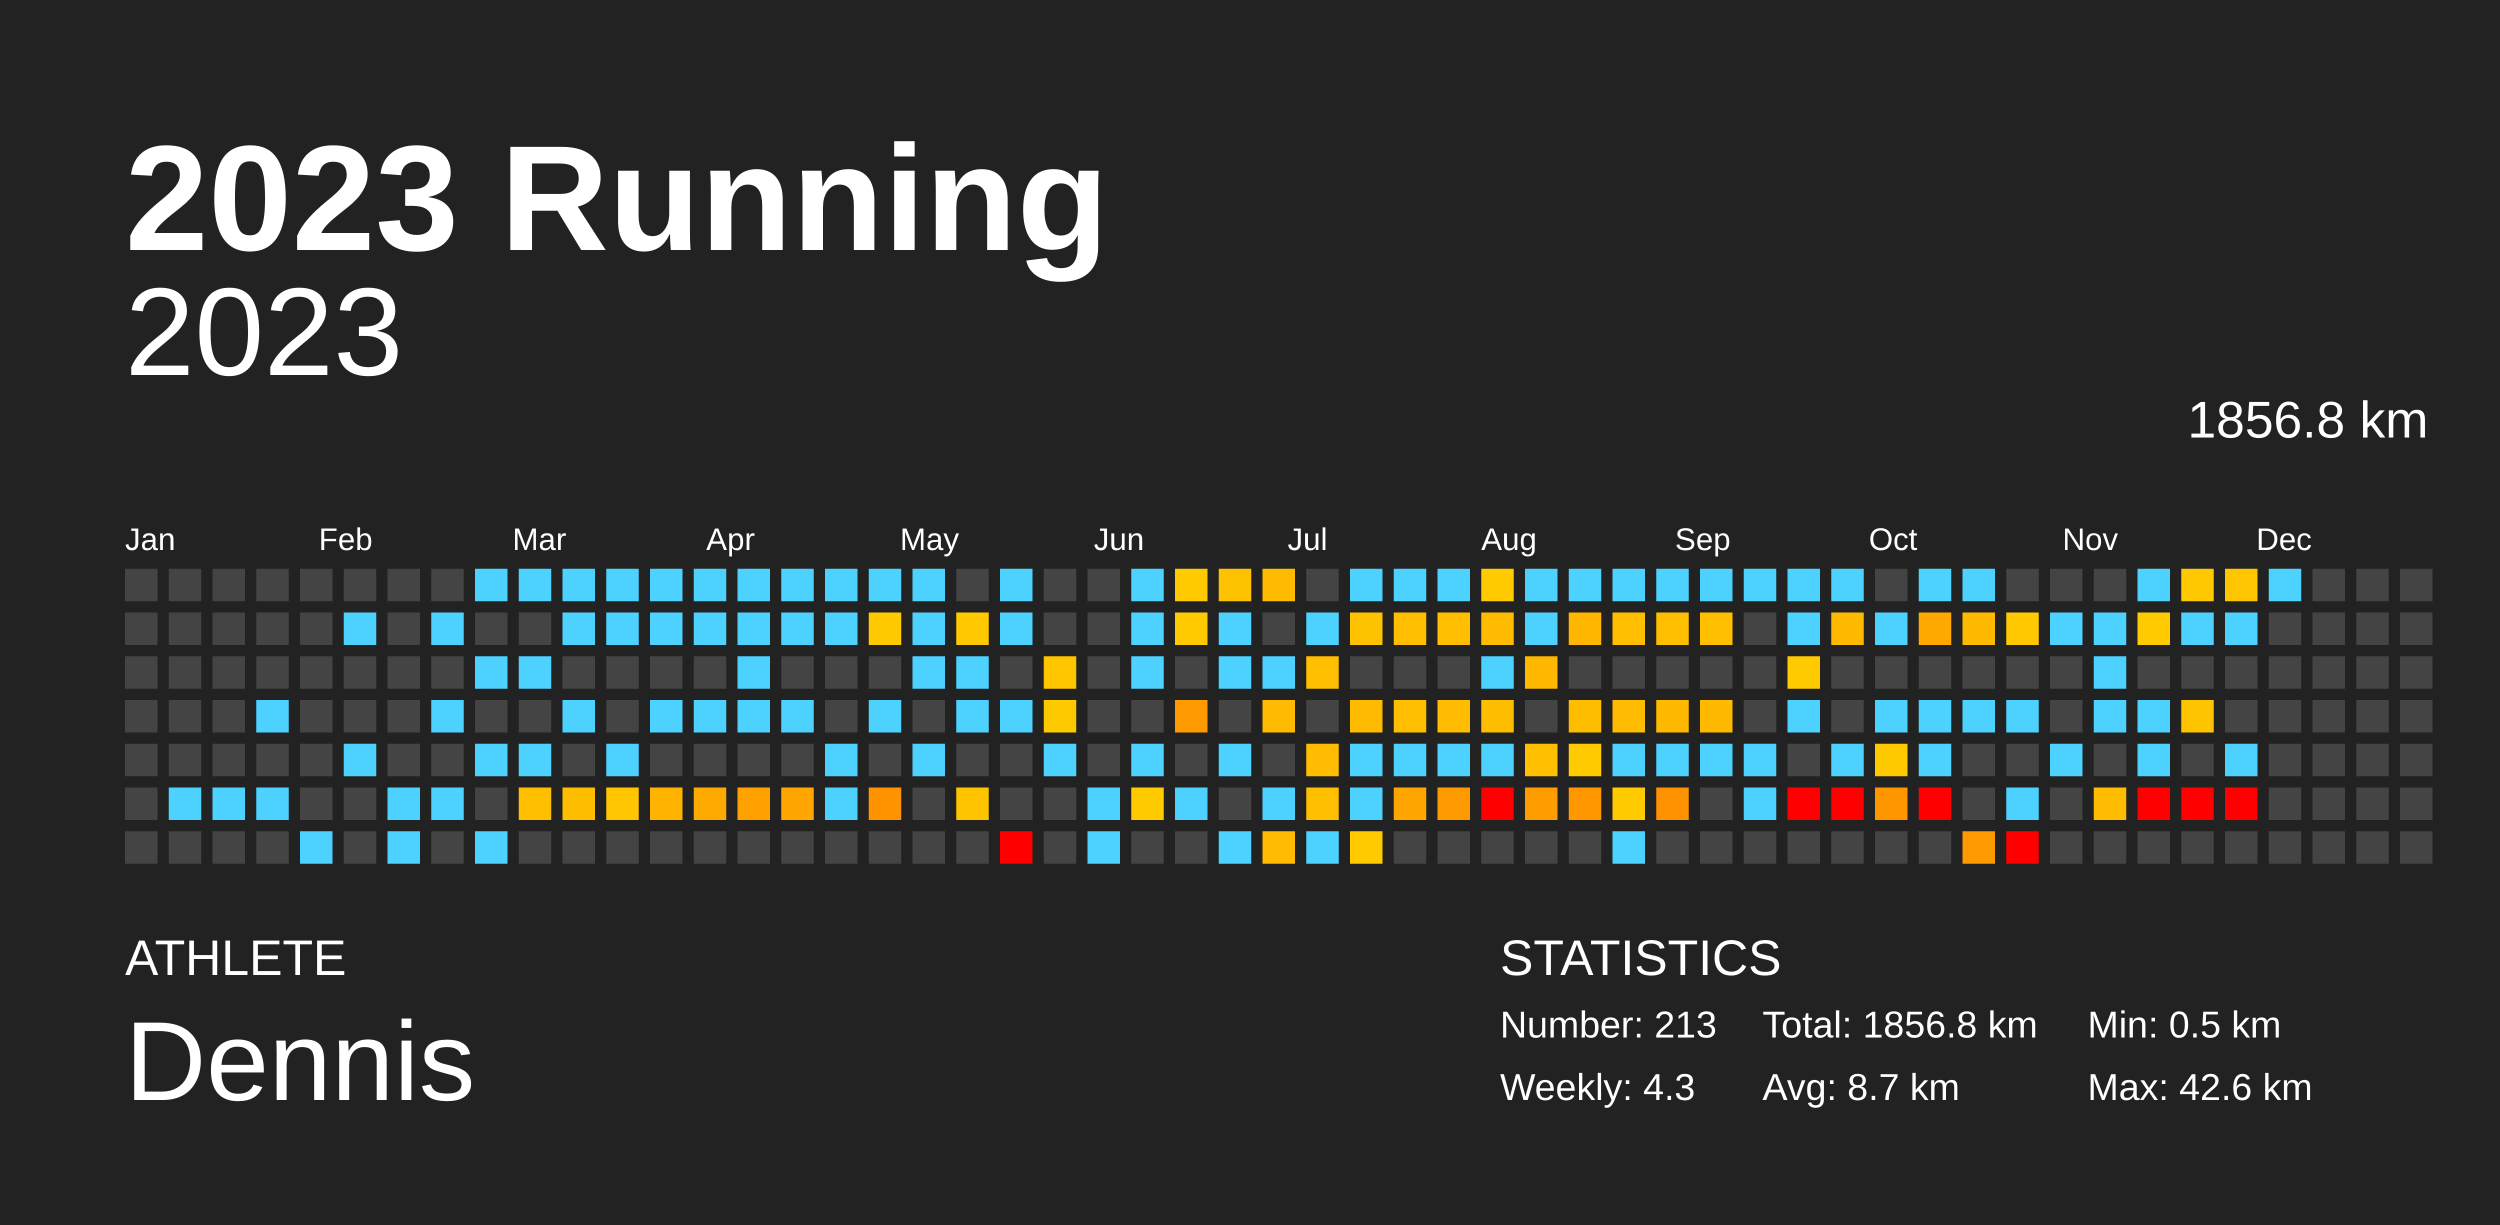
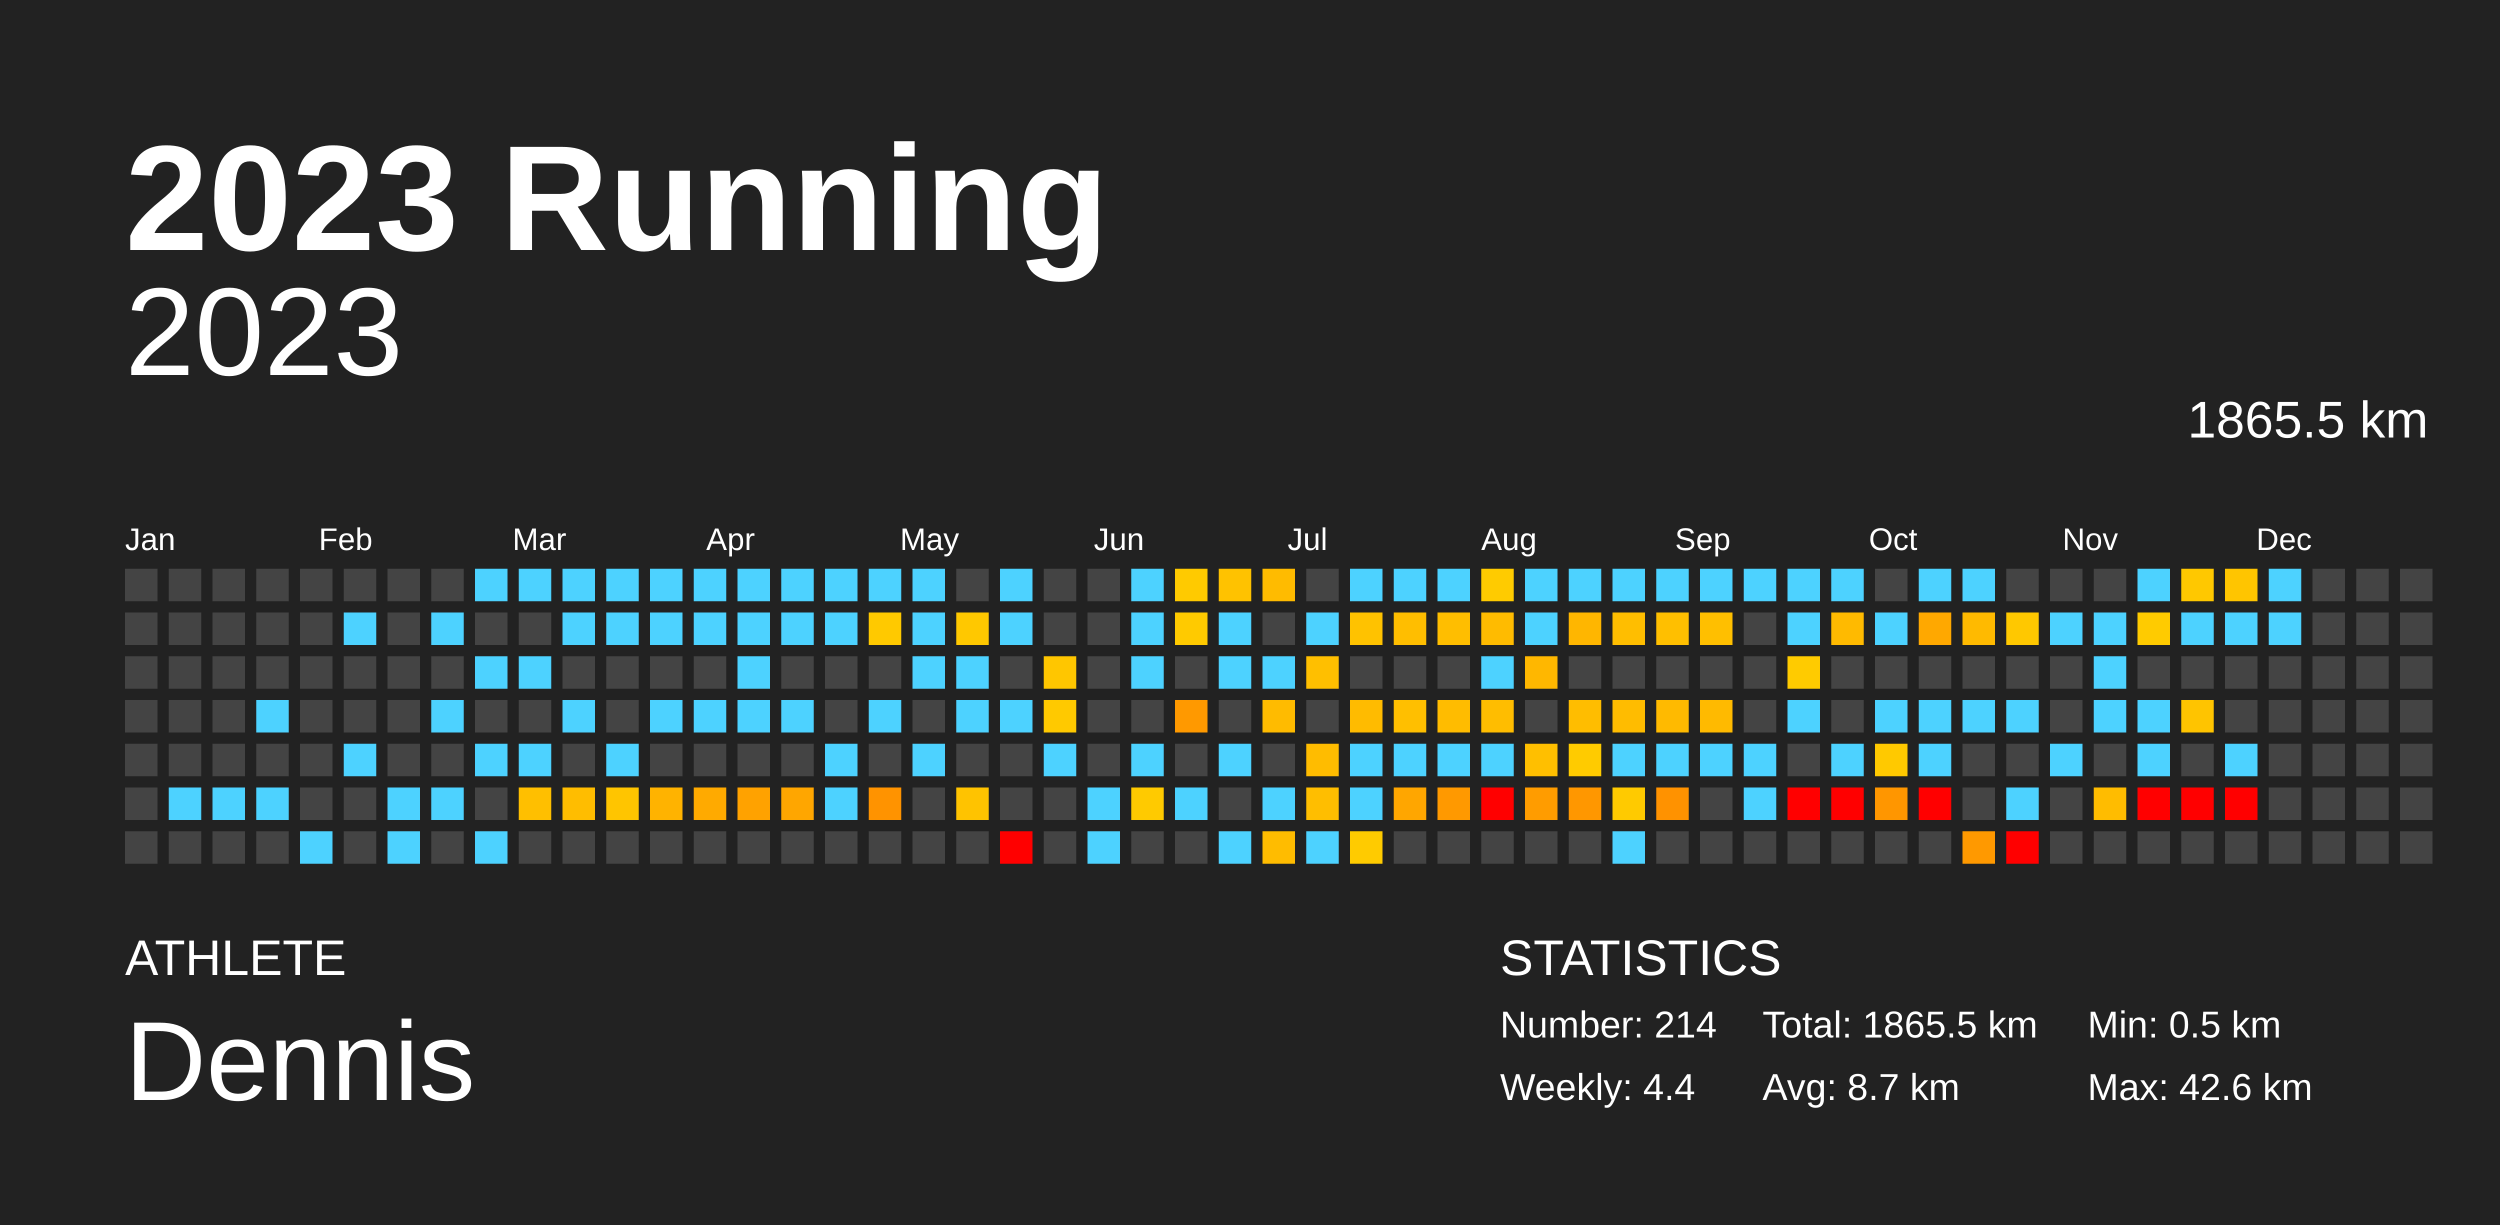
<svg xmlns="http://www.w3.org/2000/svg" baseProfile="full" height="98mm" version="1.1" viewBox="0,0,200,98" width="200mm">
  <defs />
  <rect fill="#222222" height="98" width="200" x="0" y="0" />
  <text fill="#FFFFFF" style="font-size:12px; font-family:Arial; font-weight:bold;" x="10" y="20">2023 Running</text>
  <text fill="#FFFFFF" style="font-size:4px; font-family:Arial" x="10" y="78">ATHLETE</text>
  <text fill="#FFFFFF" style="font-size:9px; font-family:Arial" x="10" y="88">Dennis</text>
  <text fill="#FFFFFF" style="font-size:4px; font-family:Arial" x="120" y="78">STATISTICS</text>
-   <text fill="#FFFFFF" style="font-size:3px; font-family:Arial" x="120" y="83">Number: 213</text>
-   <text fill="#FFFFFF" style="font-size:3px; font-family:Arial" x="120" y="88">Weekly: 4.3</text>
-   <text fill="#FFFFFF" style="font-size:3px; font-family:Arial" x="141" y="83">Total: 1856.8 km</text>
+   <text fill="#FFFFFF" style="font-size:3px; font-family:Arial" x="120" y="83">Number: 214</text>
+   <text fill="#FFFFFF" style="font-size:3px; font-family:Arial" x="120" y="88">Weekly: 4.4</text>
+   <text fill="#FFFFFF" style="font-size:3px; font-family:Arial" x="141" y="83">Total: 1865.5 km</text>
  <text fill="#FFFFFF" style="font-size:3px; font-family:Arial" x="141" y="88">Avg: 8.7 km</text>
  <text fill="#FFFFFF" style="font-size:3px; font-family:Arial" x="167" y="83">Min: 0.5 km</text>
  <text fill="#FFFFFF" style="font-size:3px; font-family:Arial" x="167" y="88">Max: 42.6 km</text>
  <text alignment-baseline="hanging" fill="#FFFFFF" style="font-size:10.0px; font-family:Arial;" x="10" y="30">2023</text>
-   <text alignment-baseline="hanging" fill="#FFFFFF" style="font-size:4.125px; font-family:Arial;" x="175" y="35">1856.8 km</text>
+   <text alignment-baseline="hanging" fill="#FFFFFF" style="font-size:4.125px; font-family:Arial;" x="175" y="35">1865.5 km</text>
  <text fill="#FFFFFF" style="font-size:2.5px; font-family:Arial" x="10.0" y="44">Jan</text>
  <text fill="#FFFFFF" style="font-size:2.5px; font-family:Arial" x="25.5" y="44">Feb</text>
  <text fill="#FFFFFF" style="font-size:2.5px; font-family:Arial" x="41.0" y="44">Mar</text>
  <text fill="#FFFFFF" style="font-size:2.5px; font-family:Arial" x="56.5" y="44">Apr</text>
  <text fill="#FFFFFF" style="font-size:2.5px; font-family:Arial" x="72.0" y="44">May</text>
  <text fill="#FFFFFF" style="font-size:2.5px; font-family:Arial" x="87.5" y="44">Jun</text>
  <text fill="#FFFFFF" style="font-size:2.5px; font-family:Arial" x="103.0" y="44">Jul</text>
  <text fill="#FFFFFF" style="font-size:2.5px; font-family:Arial" x="118.5" y="44">Aug</text>
  <text fill="#FFFFFF" style="font-size:2.5px; font-family:Arial" x="134.0" y="44">Sep</text>
  <text fill="#FFFFFF" style="font-size:2.5px; font-family:Arial" x="149.5" y="44">Oct</text>
  <text fill="#FFFFFF" style="font-size:2.5px; font-family:Arial" x="165.0" y="44">Nov</text>
  <text fill="#FFFFFF" style="font-size:2.5px; font-family:Arial" x="180.5" y="44">Dec</text>
  <rect fill="#444444" height="2.6" width="2.6" x="10.0" y="45.5" />
  <rect fill="#444444" height="2.6" width="2.6" x="10.0" y="49.0" />
  <rect fill="#444444" height="2.6" width="2.6" x="10.0" y="52.5" />
  <rect fill="#444444" height="2.6" width="2.6" x="10.0" y="56.0" />
  <rect fill="#444444" height="2.6" width="2.6" x="10.0" y="59.5" />
  <rect fill="#444444" height="2.6" width="2.6" x="10.0" y="63.0" />
  <rect fill="#444444" height="2.6" width="2.6" x="10.0" y="66.5" />
  <rect fill="#444444" height="2.6" width="2.6" x="13.5" y="45.5" />
  <rect fill="#444444" height="2.6" width="2.6" x="13.5" y="49.0" />
  <rect fill="#444444" height="2.6" width="2.6" x="13.5" y="52.5" />
  <rect fill="#444444" height="2.6" width="2.6" x="13.5" y="56.0" />
  <rect fill="#444444" height="2.6" width="2.6" x="13.5" y="59.5" />
  <rect fill="#4dd2ff" height="2.6" width="2.6" x="13.5" y="63.0" />
  <rect fill="#444444" height="2.6" width="2.6" x="13.5" y="66.5" />
  <rect fill="#444444" height="2.6" width="2.6" x="17.0" y="45.5" />
  <rect fill="#444444" height="2.6" width="2.6" x="17.0" y="49.0" />
  <rect fill="#444444" height="2.6" width="2.6" x="17.0" y="52.5" />
  <rect fill="#444444" height="2.6" width="2.6" x="17.0" y="56.0" />
  <rect fill="#444444" height="2.6" width="2.6" x="17.0" y="59.5" />
  <rect fill="#4dd2ff" height="2.6" width="2.6" x="17.0" y="63.0" />
  <rect fill="#444444" height="2.6" width="2.6" x="17.0" y="66.5" />
  <rect fill="#444444" height="2.6" width="2.6" x="20.5" y="45.5" />
  <rect fill="#444444" height="2.6" width="2.6" x="20.5" y="49.0" />
  <rect fill="#444444" height="2.6" width="2.6" x="20.5" y="52.5" />
  <rect fill="#4dd2ff" height="2.6" width="2.6" x="20.5" y="56.0" />
  <rect fill="#444444" height="2.6" width="2.6" x="20.5" y="59.5" />
  <rect fill="#4dd2ff" height="2.6" width="2.6" x="20.5" y="63.0" />
  <rect fill="#444444" height="2.6" width="2.6" x="20.5" y="66.5" />
  <rect fill="#444444" height="2.6" width="2.6" x="24.0" y="45.5" />
  <rect fill="#444444" height="2.6" width="2.6" x="24.0" y="49.0" />
  <rect fill="#444444" height="2.6" width="2.6" x="24.0" y="52.5" />
  <rect fill="#444444" height="2.6" width="2.6" x="24.0" y="56.0" />
  <rect fill="#444444" height="2.6" width="2.6" x="24.0" y="59.5" />
  <rect fill="#444444" height="2.6" width="2.6" x="24.0" y="63.0" />
  <rect fill="#4dd2ff" height="2.6" width="2.6" x="24.0" y="66.5" />
  <rect fill="#444444" height="2.6" width="2.6" x="27.5" y="45.5" />
  <rect fill="#4dd2ff" height="2.6" width="2.6" x="27.5" y="49.0" />
  <rect fill="#444444" height="2.6" width="2.6" x="27.5" y="52.5" />
  <rect fill="#444444" height="2.6" width="2.6" x="27.5" y="56.0" />
  <rect fill="#4dd2ff" height="2.6" width="2.6" x="27.5" y="59.5" />
  <rect fill="#444444" height="2.6" width="2.6" x="27.5" y="63.0" />
  <rect fill="#444444" height="2.6" width="2.6" x="27.5" y="66.5" />
  <rect fill="#444444" height="2.6" width="2.6" x="31.0" y="45.5" />
  <rect fill="#444444" height="2.6" width="2.6" x="31.0" y="49.0" />
  <rect fill="#444444" height="2.6" width="2.6" x="31.0" y="52.5" />
  <rect fill="#444444" height="2.6" width="2.6" x="31.0" y="56.0" />
  <rect fill="#444444" height="2.6" width="2.6" x="31.0" y="59.5" />
  <rect fill="#4dd2ff" height="2.6" width="2.6" x="31.0" y="63.0" />
  <rect fill="#4dd2ff" height="2.6" width="2.6" x="31.0" y="66.5" />
  <rect fill="#444444" height="2.6" width="2.6" x="34.5" y="45.5" />
  <rect fill="#4dd2ff" height="2.6" width="2.6" x="34.5" y="49.0" />
  <rect fill="#444444" height="2.6" width="2.6" x="34.5" y="52.5" />
  <rect fill="#4dd2ff" height="2.6" width="2.6" x="34.5" y="56.0" />
  <rect fill="#444444" height="2.6" width="2.6" x="34.5" y="59.5" />
  <rect fill="#4dd2ff" height="2.6" width="2.6" x="34.5" y="63.0" />
  <rect fill="#444444" height="2.6" width="2.6" x="34.5" y="66.5" />
  <rect fill="#4dd2ff" height="2.6" width="2.6" x="38.0" y="45.5" />
  <rect fill="#444444" height="2.6" width="2.6" x="38.0" y="49.0" />
  <rect fill="#4dd2ff" height="2.6" width="2.6" x="38.0" y="52.5" />
  <rect fill="#444444" height="2.6" width="2.6" x="38.0" y="56.0" />
  <rect fill="#4dd2ff" height="2.6" width="2.6" x="38.0" y="59.5" />
  <rect fill="#444444" height="2.6" width="2.6" x="38.0" y="63.0" />
  <rect fill="#4dd2ff" height="2.6" width="2.6" x="38.0" y="66.5" />
  <rect fill="#4dd2ff" height="2.6" width="2.6" x="41.5" y="45.5" />
  <rect fill="#444444" height="2.6" width="2.6" x="41.5" y="49.0" />
  <rect fill="#4dd2ff" height="2.6" width="2.6" x="41.5" y="52.5" />
  <rect fill="#444444" height="2.6" width="2.6" x="41.5" y="56.0" />
  <rect fill="#4dd2ff" height="2.6" width="2.6" x="41.5" y="59.5" />
  <rect fill="#ffbf00" height="2.6" width="2.6" x="41.5" y="63.0" />
  <rect fill="#444444" height="2.6" width="2.6" x="41.5" y="66.5" />
  <rect fill="#4dd2ff" height="2.6" width="2.6" x="45.0" y="45.5" />
  <rect fill="#4dd2ff" height="2.6" width="2.6" x="45.0" y="49.0" />
  <rect fill="#444444" height="2.6" width="2.6" x="45.0" y="52.5" />
  <rect fill="#4dd2ff" height="2.6" width="2.6" x="45.0" y="56.0" />
  <rect fill="#444444" height="2.6" width="2.6" x="45.0" y="59.5" />
  <rect fill="#ffbd00" height="2.6" width="2.6" x="45.0" y="63.0" />
  <rect fill="#444444" height="2.6" width="2.6" x="45.0" y="66.5" />
  <rect fill="#4dd2ff" height="2.6" width="2.6" x="48.5" y="45.5" />
  <rect fill="#4dd2ff" height="2.6" width="2.6" x="48.5" y="49.0" />
  <rect fill="#444444" height="2.6" width="2.6" x="48.5" y="52.5" />
  <rect fill="#444444" height="2.6" width="2.6" x="48.5" y="56.0" />
  <rect fill="#4dd2ff" height="2.6" width="2.6" x="48.5" y="59.5" />
  <rect fill="#ffc500" height="2.6" width="2.6" x="48.5" y="63.0" />
  <rect fill="#444444" height="2.6" width="2.6" x="48.5" y="66.5" />
  <rect fill="#4dd2ff" height="2.6" width="2.6" x="52.0" y="45.5" />
  <rect fill="#4dd2ff" height="2.6" width="2.6" x="52.0" y="49.0" />
  <rect fill="#444444" height="2.6" width="2.6" x="52.0" y="52.5" />
  <rect fill="#4dd2ff" height="2.6" width="2.6" x="52.0" y="56.0" />
  <rect fill="#444444" height="2.6" width="2.6" x="52.0" y="59.5" />
  <rect fill="#ffb300" height="2.6" width="2.6" x="52.0" y="63.0" />
  <rect fill="#444444" height="2.6" width="2.6" x="52.0" y="66.5" />
  <rect fill="#4dd2ff" height="2.6" width="2.6" x="55.5" y="45.5" />
  <rect fill="#4dd2ff" height="2.6" width="2.6" x="55.5" y="49.0" />
  <rect fill="#444444" height="2.6" width="2.6" x="55.5" y="52.5" />
  <rect fill="#4dd2ff" height="2.6" width="2.6" x="55.5" y="56.0" />
  <rect fill="#444444" height="2.6" width="2.6" x="55.5" y="59.5" />
  <rect fill="#ffaa00" height="2.6" width="2.6" x="55.5" y="63.0" />
  <rect fill="#444444" height="2.6" width="2.6" x="55.5" y="66.5" />
  <rect fill="#4dd2ff" height="2.6" width="2.6" x="59.0" y="45.5" />
  <rect fill="#4dd2ff" height="2.6" width="2.6" x="59.0" y="49.0" />
  <rect fill="#4dd2ff" height="2.6" width="2.6" x="59.0" y="52.5" />
  <rect fill="#4dd2ff" height="2.6" width="2.6" x="59.0" y="56.0" />
  <rect fill="#444444" height="2.6" width="2.6" x="59.0" y="59.5" />
  <rect fill="#ffa200" height="2.6" width="2.6" x="59.0" y="63.0" />
  <rect fill="#444444" height="2.6" width="2.6" x="59.0" y="66.5" />
  <rect fill="#4dd2ff" height="2.6" width="2.6" x="62.5" y="45.5" />
  <rect fill="#4dd2ff" height="2.6" width="2.6" x="62.5" y="49.0" />
  <rect fill="#444444" height="2.6" width="2.6" x="62.5" y="52.5" />
  <rect fill="#4dd2ff" height="2.6" width="2.6" x="62.5" y="56.0" />
  <rect fill="#444444" height="2.6" width="2.6" x="62.5" y="59.5" />
  <rect fill="#ffa600" height="2.6" width="2.6" x="62.5" y="63.0" />
  <rect fill="#444444" height="2.6" width="2.6" x="62.5" y="66.5" />
  <rect fill="#4dd2ff" height="2.6" width="2.6" x="66.0" y="45.5" />
  <rect fill="#4dd2ff" height="2.6" width="2.6" x="66.0" y="49.0" />
  <rect fill="#444444" height="2.6" width="2.6" x="66.0" y="52.5" />
  <rect fill="#444444" height="2.6" width="2.6" x="66.0" y="56.0" />
  <rect fill="#4dd2ff" height="2.6" width="2.6" x="66.0" y="59.5" />
  <rect fill="#4dd2ff" height="2.6" width="2.6" x="66.0" y="63.0" />
  <rect fill="#444444" height="2.6" width="2.6" x="66.0" y="66.5" />
  <rect fill="#4dd2ff" height="2.6" width="2.6" x="69.5" y="45.5" />
  <rect fill="#ffc900" height="2.6" width="2.6" x="69.5" y="49.0" />
  <rect fill="#444444" height="2.6" width="2.6" x="69.5" y="52.5" />
  <rect fill="#4dd2ff" height="2.6" width="2.6" x="69.5" y="56.0" />
  <rect fill="#444444" height="2.6" width="2.6" x="69.5" y="59.5" />
  <rect fill="#ff9300" height="2.6" width="2.6" x="69.5" y="63.0" />
  <rect fill="#444444" height="2.6" width="2.6" x="69.5" y="66.5" />
  <rect fill="#4dd2ff" height="2.6" width="2.6" x="73.0" y="45.5" />
  <rect fill="#4dd2ff" height="2.6" width="2.6" x="73.0" y="49.0" />
  <rect fill="#4dd2ff" height="2.6" width="2.6" x="73.0" y="52.5" />
  <rect fill="#444444" height="2.6" width="2.6" x="73.0" y="56.0" />
  <rect fill="#4dd2ff" height="2.6" width="2.6" x="73.0" y="59.5" />
  <rect fill="#444444" height="2.6" width="2.6" x="73.0" y="63.0" />
  <rect fill="#444444" height="2.6" width="2.6" x="73.0" y="66.5" />
  <rect fill="#444444" height="2.6" width="2.6" x="76.5" y="45.5" />
  <rect fill="#ffc800" height="2.6" width="2.6" x="76.5" y="49.0" />
  <rect fill="#4dd2ff" height="2.6" width="2.6" x="76.5" y="52.5" />
  <rect fill="#4dd2ff" height="2.6" width="2.6" x="76.5" y="56.0" />
  <rect fill="#444444" height="2.6" width="2.6" x="76.5" y="59.5" />
  <rect fill="#ffc300" height="2.6" width="2.6" x="76.5" y="63.0" />
  <rect fill="#444444" height="2.6" width="2.6" x="76.5" y="66.5" />
  <rect fill="#4dd2ff" height="2.6" width="2.6" x="80.0" y="45.5" />
  <rect fill="#4dd2ff" height="2.6" width="2.6" x="80.0" y="49.0" />
  <rect fill="#444444" height="2.6" width="2.6" x="80.0" y="52.5" />
  <rect fill="#4dd2ff" height="2.6" width="2.6" x="80.0" y="56.0" />
  <rect fill="#444444" height="2.6" width="2.6" x="80.0" y="59.5" />
  <rect fill="#444444" height="2.6" width="2.6" x="80.0" y="63.0" />
  <rect fill="red" height="2.6" width="2.6" x="80.0" y="66.5" />
  <rect fill="#444444" height="2.6" width="2.6" x="83.5" y="45.5" />
  <rect fill="#444444" height="2.6" width="2.6" x="83.5" y="49.0" />
  <rect fill="#ffc600" height="2.6" width="2.6" x="83.5" y="52.5" />
  <rect fill="#ffc900" height="2.6" width="2.6" x="83.5" y="56.0" />
  <rect fill="#4dd2ff" height="2.6" width="2.6" x="83.5" y="59.5" />
  <rect fill="#444444" height="2.6" width="2.6" x="83.5" y="63.0" />
  <rect fill="#444444" height="2.6" width="2.6" x="83.5" y="66.5" />
  <rect fill="#444444" height="2.6" width="2.6" x="87.0" y="45.5" />
  <rect fill="#444444" height="2.6" width="2.6" x="87.0" y="49.0" />
  <rect fill="#444444" height="2.6" width="2.6" x="87.0" y="52.5" />
  <rect fill="#444444" height="2.6" width="2.6" x="87.0" y="56.0" />
  <rect fill="#444444" height="2.6" width="2.6" x="87.0" y="59.5" />
  <rect fill="#4dd2ff" height="2.6" width="2.6" x="87.0" y="63.0" />
  <rect fill="#4dd2ff" height="2.6" width="2.6" x="87.0" y="66.5" />
  <rect fill="#4dd2ff" height="2.6" width="2.6" x="90.5" y="45.5" />
  <rect fill="#4dd2ff" height="2.6" width="2.6" x="90.5" y="49.0" />
  <rect fill="#4dd2ff" height="2.6" width="2.6" x="90.5" y="52.5" />
  <rect fill="#444444" height="2.6" width="2.6" x="90.5" y="56.0" />
  <rect fill="#4dd2ff" height="2.6" width="2.6" x="90.5" y="59.5" />
  <rect fill="#ffca00" height="2.6" width="2.6" x="90.5" y="63.0" />
  <rect fill="#444444" height="2.6" width="2.6" x="90.5" y="66.5" />
  <rect fill="#ffca00" height="2.6" width="2.6" x="94.0" y="45.5" />
  <rect fill="#ffca00" height="2.6" width="2.6" x="94.0" y="49.0" />
  <rect fill="#444444" height="2.6" width="2.6" x="94.0" y="52.5" />
  <rect fill="#ff9900" height="2.6" width="2.6" x="94.0" y="56.0" />
  <rect fill="#444444" height="2.6" width="2.6" x="94.0" y="59.5" />
  <rect fill="#4dd2ff" height="2.6" width="2.6" x="94.0" y="63.0" />
  <rect fill="#444444" height="2.6" width="2.6" x="94.0" y="66.5" />
  <rect fill="#ffc200" height="2.6" width="2.6" x="97.5" y="45.5" />
  <rect fill="#4dd2ff" height="2.6" width="2.6" x="97.5" y="49.0" />
  <rect fill="#4dd2ff" height="2.6" width="2.6" x="97.5" y="52.5" />
  <rect fill="#444444" height="2.6" width="2.6" x="97.5" y="56.0" />
  <rect fill="#4dd2ff" height="2.6" width="2.6" x="97.5" y="59.5" />
  <rect fill="#444444" height="2.6" width="2.6" x="97.5" y="63.0" />
  <rect fill="#4dd2ff" height="2.6" width="2.6" x="97.5" y="66.5" />
  <rect fill="#ffbb00" height="2.6" width="2.6" x="101.0" y="45.5" />
  <rect fill="#444444" height="2.6" width="2.6" x="101.0" y="49.0" />
  <rect fill="#4dd2ff" height="2.6" width="2.6" x="101.0" y="52.5" />
  <rect fill="#ffbb00" height="2.6" width="2.6" x="101.0" y="56.0" />
  <rect fill="#444444" height="2.6" width="2.6" x="101.0" y="59.5" />
  <rect fill="#4dd2ff" height="2.6" width="2.6" x="101.0" y="63.0" />
  <rect fill="#ffbc00" height="2.6" width="2.6" x="101.0" y="66.5" />
  <rect fill="#444444" height="2.6" width="2.6" x="104.5" y="45.5" />
  <rect fill="#4dd2ff" height="2.6" width="2.6" x="104.5" y="49.0" />
  <rect fill="#ffbf00" height="2.6" width="2.6" x="104.5" y="52.5" />
  <rect fill="#444444" height="2.6" width="2.6" x="104.5" y="56.0" />
  <rect fill="#ffbc00" height="2.6" width="2.6" x="104.5" y="59.5" />
  <rect fill="#ffbe00" height="2.6" width="2.6" x="104.5" y="63.0" />
  <rect fill="#4dd2ff" height="2.6" width="2.6" x="104.5" y="66.5" />
  <rect fill="#4dd2ff" height="2.6" width="2.6" x="108.0" y="45.5" />
  <rect fill="#ffc200" height="2.6" width="2.6" x="108.0" y="49.0" />
  <rect fill="#444444" height="2.6" width="2.6" x="108.0" y="52.5" />
  <rect fill="#ffbb00" height="2.6" width="2.6" x="108.0" y="56.0" />
  <rect fill="#4dd2ff" height="2.6" width="2.6" x="108.0" y="59.5" />
  <rect fill="#4dd2ff" height="2.6" width="2.6" x="108.0" y="63.0" />
  <rect fill="#ffcb00" height="2.6" width="2.6" x="108.0" y="66.5" />
  <rect fill="#4dd2ff" height="2.6" width="2.6" x="111.5" y="45.5" />
  <rect fill="#ffbe00" height="2.6" width="2.6" x="111.5" y="49.0" />
  <rect fill="#444444" height="2.6" width="2.6" x="111.5" y="52.5" />
  <rect fill="#ffbf00" height="2.6" width="2.6" x="111.5" y="56.0" />
  <rect fill="#4dd2ff" height="2.6" width="2.6" x="111.5" y="59.5" />
  <rect fill="#ffa600" height="2.6" width="2.6" x="111.5" y="63.0" />
  <rect fill="#444444" height="2.6" width="2.6" x="111.5" y="66.5" />
  <rect fill="#4dd2ff" height="2.6" width="2.6" x="115.0" y="45.5" />
  <rect fill="#ffbe00" height="2.6" width="2.6" x="115.0" y="49.0" />
  <rect fill="#444444" height="2.6" width="2.6" x="115.0" y="52.5" />
  <rect fill="#ffbc00" height="2.6" width="2.6" x="115.0" y="56.0" />
  <rect fill="#4dd2ff" height="2.6" width="2.6" x="115.0" y="59.5" />
  <rect fill="#ff9900" height="2.6" width="2.6" x="115.0" y="63.0" />
  <rect fill="#444444" height="2.6" width="2.6" x="115.0" y="66.5" />
  <rect fill="#ffcb00" height="2.6" width="2.6" x="118.5" y="45.5" />
  <rect fill="#ffbb00" height="2.6" width="2.6" x="118.5" y="49.0" />
  <rect fill="#4dd2ff" height="2.6" width="2.6" x="118.5" y="52.5" />
  <rect fill="#ffbd00" height="2.6" width="2.6" x="118.5" y="56.0" />
  <rect fill="#4dd2ff" height="2.6" width="2.6" x="118.5" y="59.5" />
  <rect fill="red" height="2.6" width="2.6" x="118.5" y="63.0" />
  <rect fill="#444444" height="2.6" width="2.6" x="118.5" y="66.5" />
  <rect fill="#4dd2ff" height="2.6" width="2.6" x="122.0" y="45.5" />
  <rect fill="#4dd2ff" height="2.6" width="2.6" x="122.0" y="49.0" />
  <rect fill="#ffb700" height="2.6" width="2.6" x="122.0" y="52.5" />
  <rect fill="#444444" height="2.6" width="2.6" x="122.0" y="56.0" />
  <rect fill="#ffbf00" height="2.6" width="2.6" x="122.0" y="59.5" />
  <rect fill="#ff9c00" height="2.6" width="2.6" x="122.0" y="63.0" />
  <rect fill="#444444" height="2.6" width="2.6" x="122.0" y="66.5" />
  <rect fill="#4dd2ff" height="2.6" width="2.6" x="125.5" y="45.5" />
  <rect fill="#ffb600" height="2.6" width="2.6" x="125.5" y="49.0" />
  <rect fill="#444444" height="2.6" width="2.6" x="125.5" y="52.5" />
  <rect fill="#ffbd00" height="2.6" width="2.6" x="125.5" y="56.0" />
  <rect fill="#ffcb00" height="2.6" width="2.6" x="125.5" y="59.5" />
  <rect fill="#ff9700" height="2.6" width="2.6" x="125.5" y="63.0" />
  <rect fill="#444444" height="2.6" width="2.6" x="125.5" y="66.5" />
  <rect fill="#4dd2ff" height="2.6" width="2.6" x="129.0" y="45.5" />
  <rect fill="#ffbe00" height="2.6" width="2.6" x="129.0" y="49.0" />
  <rect fill="#444444" height="2.6" width="2.6" x="129.0" y="52.5" />
  <rect fill="#ffbc00" height="2.6" width="2.6" x="129.0" y="56.0" />
  <rect fill="#4dd2ff" height="2.6" width="2.6" x="129.0" y="59.5" />
  <rect fill="#ffca00" height="2.6" width="2.6" x="129.0" y="63.0" />
  <rect fill="#4dd2ff" height="2.6" width="2.6" x="129.0" y="66.5" />
  <rect fill="#4dd2ff" height="2.6" width="2.6" x="132.5" y="45.5" />
  <rect fill="#ffbf00" height="2.6" width="2.6" x="132.5" y="49.0" />
  <rect fill="#444444" height="2.6" width="2.6" x="132.5" y="52.5" />
  <rect fill="#ffba00" height="2.6" width="2.6" x="132.5" y="56.0" />
  <rect fill="#4dd2ff" height="2.6" width="2.6" x="132.5" y="59.5" />
  <rect fill="#ff9200" height="2.6" width="2.6" x="132.5" y="63.0" />
  <rect fill="#444444" height="2.6" width="2.6" x="132.5" y="66.5" />
  <rect fill="#4dd2ff" height="2.6" width="2.6" x="136.0" y="45.5" />
  <rect fill="#ffbf00" height="2.6" width="2.6" x="136.0" y="49.0" />
  <rect fill="#444444" height="2.6" width="2.6" x="136.0" y="52.5" />
  <rect fill="#ffba00" height="2.6" width="2.6" x="136.0" y="56.0" />
  <rect fill="#4dd2ff" height="2.6" width="2.6" x="136.0" y="59.5" />
  <rect fill="#444444" height="2.6" width="2.6" x="136.0" y="63.0" />
  <rect fill="#444444" height="2.6" width="2.6" x="136.0" y="66.5" />
  <rect fill="#4dd2ff" height="2.6" width="2.6" x="139.5" y="45.5" />
  <rect fill="#444444" height="2.6" width="2.6" x="139.5" y="49.0" />
  <rect fill="#444444" height="2.6" width="2.6" x="139.5" y="52.5" />
  <rect fill="#444444" height="2.6" width="2.6" x="139.5" y="56.0" />
  <rect fill="#4dd2ff" height="2.6" width="2.6" x="139.5" y="59.5" />
  <rect fill="#4dd2ff" height="2.6" width="2.6" x="139.5" y="63.0" />
  <rect fill="#444444" height="2.6" width="2.6" x="139.5" y="66.5" />
  <rect fill="#4dd2ff" height="2.6" width="2.6" x="143.0" y="45.5" />
  <rect fill="#4dd2ff" height="2.6" width="2.6" x="143.0" y="49.0" />
  <rect fill="#ffcb00" height="2.6" width="2.6" x="143.0" y="52.5" />
  <rect fill="#4dd2ff" height="2.6" width="2.6" x="143.0" y="56.0" />
  <rect fill="#444444" height="2.6" width="2.6" x="143.0" y="59.5" />
  <rect fill="red" height="2.6" width="2.6" x="143.0" y="63.0" />
  <rect fill="#444444" height="2.6" width="2.6" x="143.0" y="66.5" />
  <rect fill="#4dd2ff" height="2.6" width="2.6" x="146.5" y="45.5" />
  <rect fill="#ffba00" height="2.6" width="2.6" x="146.5" y="49.0" />
  <rect fill="#444444" height="2.6" width="2.6" x="146.5" y="52.5" />
  <rect fill="#444444" height="2.6" width="2.6" x="146.5" y="56.0" />
  <rect fill="#4dd2ff" height="2.6" width="2.6" x="146.5" y="59.5" />
  <rect fill="red" height="2.6" width="2.6" x="146.5" y="63.0" />
  <rect fill="#444444" height="2.6" width="2.6" x="146.5" y="66.5" />
  <rect fill="#444444" height="2.6" width="2.6" x="150.0" y="45.5" />
  <rect fill="#4dd2ff" height="2.6" width="2.6" x="150.0" y="49.0" />
  <rect fill="#444444" height="2.6" width="2.6" x="150.0" y="52.5" />
  <rect fill="#4dd2ff" height="2.6" width="2.6" x="150.0" y="56.0" />
  <rect fill="#ffc900" height="2.6" width="2.6" x="150.0" y="59.5" />
  <rect fill="#ff9600" height="2.6" width="2.6" x="150.0" y="63.0" />
  <rect fill="#444444" height="2.6" width="2.6" x="150.0" y="66.5" />
  <rect fill="#4dd2ff" height="2.6" width="2.6" x="153.5" y="45.5" />
  <rect fill="#ffa800" height="2.6" width="2.6" x="153.5" y="49.0" />
  <rect fill="#444444" height="2.6" width="2.6" x="153.5" y="52.5" />
  <rect fill="#4dd2ff" height="2.6" width="2.6" x="153.5" y="56.0" />
  <rect fill="#4dd2ff" height="2.6" width="2.6" x="153.5" y="59.5" />
  <rect fill="red" height="2.6" width="2.6" x="153.5" y="63.0" />
  <rect fill="#444444" height="2.6" width="2.6" x="153.5" y="66.5" />
  <rect fill="#4dd2ff" height="2.6" width="2.6" x="157.0" y="45.5" />
  <rect fill="#ffba00" height="2.6" width="2.6" x="157.0" y="49.0" />
  <rect fill="#444444" height="2.6" width="2.6" x="157.0" y="52.5" />
  <rect fill="#4dd2ff" height="2.6" width="2.6" x="157.0" y="56.0" />
  <rect fill="#444444" height="2.6" width="2.6" x="157.0" y="59.5" />
  <rect fill="#444444" height="2.6" width="2.6" x="157.0" y="63.0" />
  <rect fill="#ff9900" height="2.6" width="2.6" x="157.0" y="66.5" />
  <rect fill="#444444" height="2.6" width="2.6" x="160.5" y="45.5" />
  <rect fill="#ffc800" height="2.6" width="2.6" x="160.5" y="49.0" />
  <rect fill="#444444" height="2.6" width="2.6" x="160.5" y="52.5" />
  <rect fill="#4dd2ff" height="2.6" width="2.6" x="160.5" y="56.0" />
  <rect fill="#444444" height="2.6" width="2.6" x="160.5" y="59.5" />
  <rect fill="#4dd2ff" height="2.6" width="2.6" x="160.5" y="63.0" />
  <rect fill="red" height="2.6" width="2.6" x="160.5" y="66.5" />
  <rect fill="#444444" height="2.6" width="2.6" x="164.0" y="45.5" />
  <rect fill="#4dd2ff" height="2.6" width="2.6" x="164.0" y="49.0" />
  <rect fill="#444444" height="2.6" width="2.6" x="164.0" y="52.5" />
  <rect fill="#444444" height="2.6" width="2.6" x="164.0" y="56.0" />
  <rect fill="#4dd2ff" height="2.6" width="2.6" x="164.0" y="59.5" />
  <rect fill="#444444" height="2.6" width="2.6" x="164.0" y="63.0" />
  <rect fill="#444444" height="2.6" width="2.6" x="164.0" y="66.5" />
  <rect fill="#444444" height="2.6" width="2.6" x="167.5" y="45.5" />
  <rect fill="#4dd2ff" height="2.6" width="2.6" x="167.5" y="49.0" />
  <rect fill="#4dd2ff" height="2.6" width="2.6" x="167.5" y="52.5" />
  <rect fill="#4dd2ff" height="2.6" width="2.6" x="167.5" y="56.0" />
  <rect fill="#444444" height="2.6" width="2.6" x="167.5" y="59.5" />
  <rect fill="#ffbc00" height="2.6" width="2.6" x="167.5" y="63.0" />
  <rect fill="#444444" height="2.6" width="2.6" x="167.5" y="66.5" />
  <rect fill="#4dd2ff" height="2.6" width="2.6" x="171.0" y="45.5" />
  <rect fill="#ffcb00" height="2.6" width="2.6" x="171.0" y="49.0" />
  <rect fill="#444444" height="2.6" width="2.6" x="171.0" y="52.5" />
  <rect fill="#4dd2ff" height="2.6" width="2.6" x="171.0" y="56.0" />
  <rect fill="#4dd2ff" height="2.6" width="2.6" x="171.0" y="59.5" />
  <rect fill="red" height="2.6" width="2.6" x="171.0" y="63.0" />
  <rect fill="#444444" height="2.6" width="2.6" x="171.0" y="66.5" />
  <rect fill="#ffc800" height="2.6" width="2.6" x="174.5" y="45.5" />
  <rect fill="#4dd2ff" height="2.6" width="2.6" x="174.5" y="49.0" />
  <rect fill="#444444" height="2.6" width="2.6" x="174.5" y="52.5" />
  <rect fill="#ffc400" height="2.6" width="2.6" x="174.5" y="56.0" />
  <rect fill="#444444" height="2.6" width="2.6" x="174.5" y="59.5" />
  <rect fill="red" height="2.6" width="2.6" x="174.5" y="63.0" />
  <rect fill="#444444" height="2.6" width="2.6" x="174.5" y="66.5" />
  <rect fill="#ffc500" height="2.6" width="2.6" x="178.0" y="45.5" />
  <rect fill="#4dd2ff" height="2.6" width="2.6" x="178.0" y="49.0" />
  <rect fill="#444444" height="2.6" width="2.6" x="178.0" y="52.5" />
  <rect fill="#444444" height="2.6" width="2.6" x="178.0" y="56.0" />
  <rect fill="#4dd2ff" height="2.6" width="2.6" x="178.0" y="59.5" />
  <rect fill="red" height="2.6" width="2.6" x="178.0" y="63.0" />
  <rect fill="#444444" height="2.6" width="2.6" x="178.0" y="66.5" />
  <rect fill="#4dd2ff" height="2.6" width="2.6" x="181.5" y="45.5" />
-   <rect fill="#444444" height="2.6" width="2.6" x="181.5" y="49.0" />
+   <rect fill="#4dd2ff" height="2.6" width="2.6" x="181.5" y="49.0" />
  <rect fill="#444444" height="2.6" width="2.6" x="181.5" y="52.5" />
  <rect fill="#444444" height="2.6" width="2.6" x="181.5" y="56.0" />
  <rect fill="#444444" height="2.6" width="2.6" x="181.5" y="59.5" />
  <rect fill="#444444" height="2.6" width="2.6" x="181.5" y="63.0" />
  <rect fill="#444444" height="2.6" width="2.6" x="181.5" y="66.5" />
  <rect fill="#444444" height="2.6" width="2.6" x="185.0" y="45.5" />
  <rect fill="#444444" height="2.6" width="2.6" x="185.0" y="49.0" />
  <rect fill="#444444" height="2.6" width="2.6" x="185.0" y="52.5" />
  <rect fill="#444444" height="2.6" width="2.6" x="185.0" y="56.0" />
  <rect fill="#444444" height="2.6" width="2.6" x="185.0" y="59.5" />
  <rect fill="#444444" height="2.6" width="2.6" x="185.0" y="63.0" />
  <rect fill="#444444" height="2.6" width="2.6" x="185.0" y="66.5" />
  <rect fill="#444444" height="2.6" width="2.6" x="188.5" y="45.5" />
  <rect fill="#444444" height="2.6" width="2.6" x="188.5" y="49.0" />
  <rect fill="#444444" height="2.6" width="2.6" x="188.5" y="52.5" />
  <rect fill="#444444" height="2.6" width="2.6" x="188.5" y="56.0" />
  <rect fill="#444444" height="2.6" width="2.6" x="188.5" y="59.5" />
  <rect fill="#444444" height="2.6" width="2.6" x="188.5" y="63.0" />
  <rect fill="#444444" height="2.6" width="2.6" x="188.5" y="66.5" />
  <rect fill="#444444" height="2.6" width="2.6" x="192.0" y="45.5" />
  <rect fill="#444444" height="2.6" width="2.6" x="192.0" y="49.0" />
  <rect fill="#444444" height="2.6" width="2.6" x="192.0" y="52.5" />
  <rect fill="#444444" height="2.6" width="2.6" x="192.0" y="56.0" />
  <rect fill="#444444" height="2.6" width="2.6" x="192.0" y="59.5" />
  <rect fill="#444444" height="2.6" width="2.6" x="192.0" y="63.0" />
  <rect fill="#444444" height="2.6" width="2.6" x="192.0" y="66.5" />
</svg>
